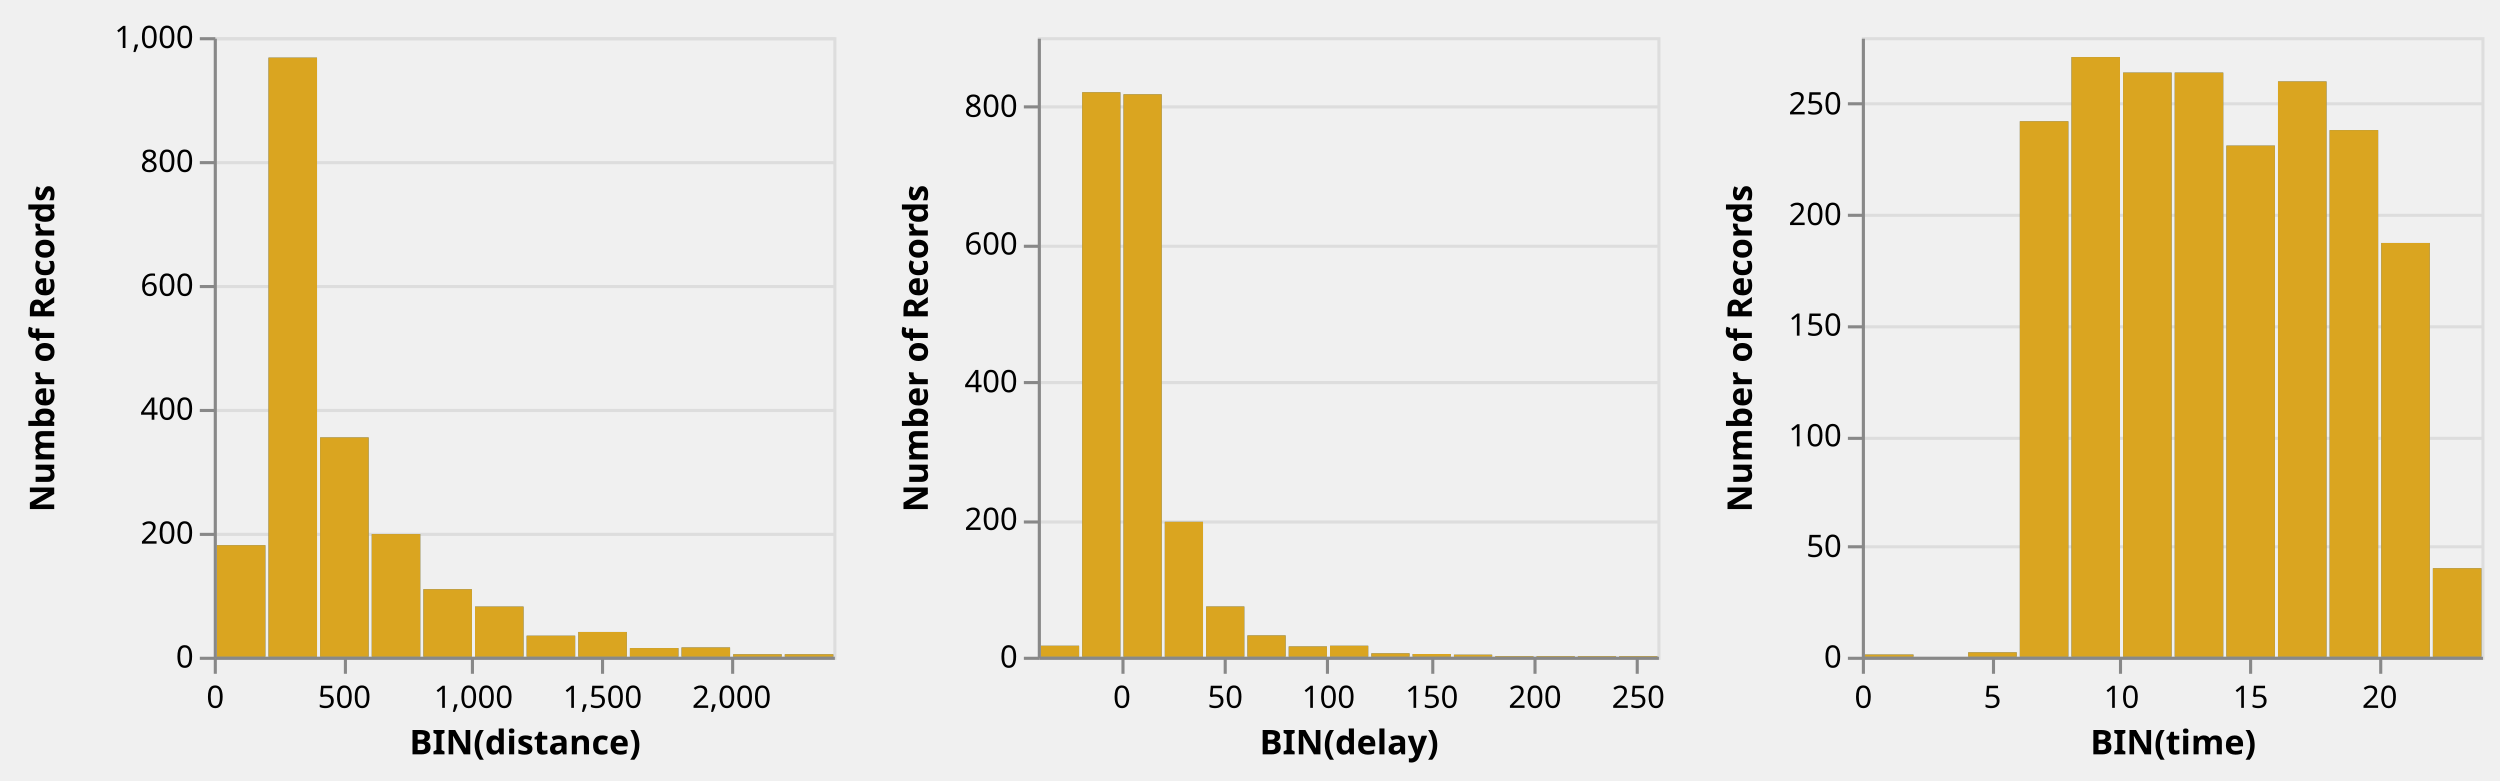
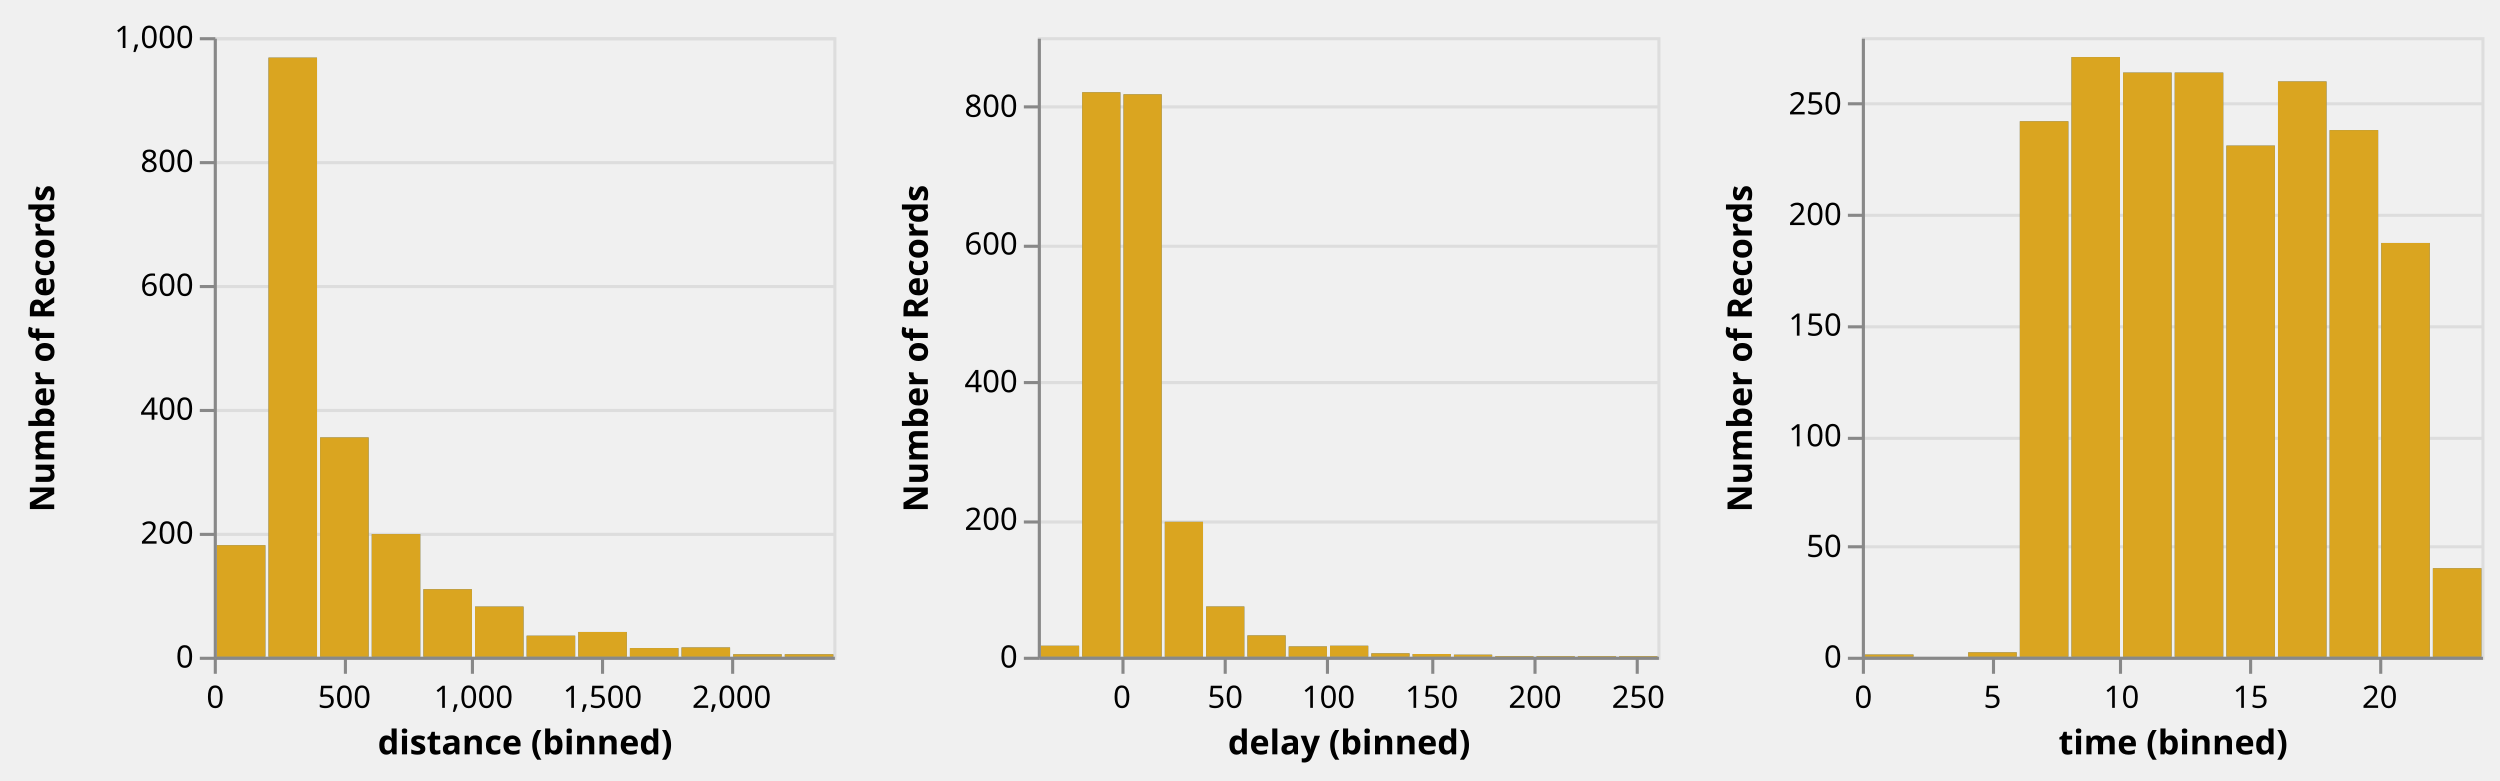
<svg xmlns="http://www.w3.org/2000/svg" class="marks" width="807" height="252" viewBox="0 0 807 252" version="1.1">
  <defs>
    <clipPath id="clip1">
      <rect x="0" y="0" width="200" height="200" />
    </clipPath>
    <clipPath id="clip2">
      <rect x="0" y="0" width="200" height="200" />
    </clipPath>
    <clipPath id="clip3">
      <rect x="0" y="0" width="200" height="200" />
    </clipPath>
    <clipPath id="clip4">
      <rect x="0" y="0" width="200" height="200" />
    </clipPath>
    <clipPath id="clip5">
      <rect x="0" y="0" width="200" height="200" />
    </clipPath>
    <clipPath id="clip6">
      <rect x="0" y="0" width="200" height="200" />
    </clipPath>
  </defs>
  <g transform="translate(69,12)">
    <g class="mark-group role-frame root">
      <g transform="translate(0,0)">
        <path class="background" d="M0,0h200v200h-200Z" style="fill: none;" />
        <g>
          <g class="mark-group role-scope child_distance_group">
            <g transform="translate(0,0)">
              <path class="background" d="M0.5,0.5h200v200h-200Z" style="fill: transparent; stroke: #ddd;" />
              <g>
                <g class="mark-group role-axis">
                  <g transform="translate(0.5,0.5)">
                    <path class="background" d="M0,0h0v0h0Z" style="pointer-events: none; fill: none;" />
                    <g>
                      <g class="mark-rule role-axis-grid" style="pointer-events: none;">
                        <line transform="translate(0,200)" x2="200" y2="0" style="fill: none; stroke: #ddd; stroke-width: 1; stroke-dasharray: ; opacity: 1;" />
                        <line transform="translate(0,160)" x2="200" y2="0" style="fill: none; stroke: #ddd; stroke-width: 1; stroke-dasharray: ; opacity: 1;" />
                        <line transform="translate(0,120)" x2="200" y2="0" style="fill: none; stroke: #ddd; stroke-width: 1; stroke-dasharray: ; opacity: 1;" />
                        <line transform="translate(0,80)" x2="200" y2="0" style="fill: none; stroke: #ddd; stroke-width: 1; stroke-dasharray: ; opacity: 1;" />
                        <line transform="translate(0,40)" x2="200" y2="0" style="fill: none; stroke: #ddd; stroke-width: 1; stroke-dasharray: ; opacity: 1;" />
                        <line transform="translate(0,0)" x2="200" y2="0" style="fill: none; stroke: #ddd; stroke-width: 1; stroke-dasharray: ; opacity: 1;" />
                      </g>
                    </g>
                  </g>
                </g>
                <g class="mark-rect role-mark brush_brush_bg" clip-path="url(#clip1)">
                  <path d="M0,0h0v0h0Z" style="fill: #333; fill-opacity: 0.125;" />
                </g>
                <g class="mark-rect role-mark child_distance_layer_0_marks">
                  <path d="M34.333,129.2h15.667v70.8h-15.667Z" style="fill: #4c78a8;" />
                  <path d="M51,160.4h15.667v39.6h-15.667Z" style="fill: #4c78a8;" />
                  <path d="M17.667,6.6h15.667v193.4h-15.667Z" style="fill: #4c78a8;" />
                  <path d="M1,164h15.667v36h-15.667Z" style="fill: #4c78a8;" />
                  <path d="M67.667,178.2h15.667v21.8h-15.667Z" style="fill: #4c78a8;" />
                  <path d="M117.667,192h15.667v8h-15.667Z" style="fill: #4c78a8;" />
                  <path d="M84.333,183.8h15.667v16.2h-15.667Z" style="fill: #4c78a8;" />
                  <path d="M167.667,199.2h15.667v0.8h-15.667Z" style="fill: #4c78a8;" />
                  <path d="M151,197h15.667v3h-15.667Z" style="fill: #4c78a8;" />
                  <path d="M134.333,197.2h15.667v2.8h-15.667Z" style="fill: #4c78a8;" />
                  <path d="M101,193.2h15.667v6.8h-15.667Z" style="fill: #4c78a8;" />
                  <path d="M184.333,199.2h15.667v0.8h-15.667Z" style="fill: #4c78a8;" />
                </g>
                <g class="mark-rect role-mark child_distance_layer_1_marks">
                  <path d="M34.333,129.2h15.667v70.8h-15.667Z" style="fill: goldenrod;" />
                  <path d="M51,160.4h15.667v39.6h-15.667Z" style="fill: goldenrod;" />
                  <path d="M17.667,6.6h15.667v193.4h-15.667Z" style="fill: goldenrod;" />
                  <path d="M1,164h15.667v36h-15.667Z" style="fill: goldenrod;" />
                  <path d="M67.667,178.2h15.667v21.8h-15.667Z" style="fill: goldenrod;" />
                  <path d="M117.667,192h15.667v8h-15.667Z" style="fill: goldenrod;" />
                  <path d="M84.333,183.8h15.667v16.2h-15.667Z" style="fill: goldenrod;" />
                  <path d="M167.667,199.2h15.667v0.8h-15.667Z" style="fill: goldenrod;" />
                  <path d="M151,197h15.667v3h-15.667Z" style="fill: goldenrod;" />
                  <path d="M134.333,197.2h15.667v2.8h-15.667Z" style="fill: goldenrod;" />
                  <path d="M101,193.2h15.667v6.8h-15.667Z" style="fill: goldenrod;" />
                  <path d="M184.333,199.2h15.667v0.8h-15.667Z" style="fill: goldenrod;" />
                </g>
                <g class="mark-rect role-mark brush_brush" clip-path="url(#clip2)">
                  <path d="M0,0h0v0h0Z" style="fill: transparent; stroke: white;" />
                </g>
                <g class="mark-group role-axis">
                  <g transform="translate(0.5,200.5)">
                    <path class="background" d="M0,0h0v0h0Z" style="pointer-events: none; fill: none;" />
                    <g>
                      <g class="mark-rule role-axis-tick" style="pointer-events: none;">
                        <line transform="translate(0,0)" x2="0" y2="5" style="fill: none; stroke: #888; stroke-width: 1; opacity: 1;" />
                        <line transform="translate(42,0)" x2="0" y2="5" style="fill: none; stroke: #888; stroke-width: 1; opacity: 1;" />
                        <line transform="translate(83,0)" x2="0" y2="5" style="fill: none; stroke: #888; stroke-width: 1; opacity: 1;" />
                        <line transform="translate(125,0)" x2="0" y2="5" style="fill: none; stroke: #888; stroke-width: 1; opacity: 1;" />
                        <line transform="translate(167,0)" x2="0" y2="5" style="fill: none; stroke: #888; stroke-width: 1; opacity: 1;" />
                      </g>
                      <g class="mark-text role-axis-label" style="pointer-events: none;">
                        <text text-anchor="middle" transform="translate(0,16)" style="font: 10px sans-serif; fill: #000; opacity: 1;">0</text>
                        <text text-anchor="middle" transform="translate(41.66667,16)" style="font: 10px sans-serif; fill: #000; opacity: 1;">500</text>
                        <text text-anchor="middle" transform="translate(83.33333,16)" style="font: 10px sans-serif; fill: #000; opacity: 1;">1,000</text>
                        <text text-anchor="middle" transform="translate(125,16)" style="font: 10px sans-serif; fill: #000; opacity: 1;">1,500</text>
                        <text text-anchor="middle" transform="translate(166.6667,16)" style="font: 10px sans-serif; fill: #000; opacity: 1;">2,000</text>
                      </g>
                      <g class="mark-rule role-axis-domain" style="pointer-events: none;">
                        <line transform="translate(0,0)" x2="200" y2="0" style="fill: none; stroke: #888; stroke-width: 1; opacity: 1;" />
                      </g>
                      <g class="mark-text role-axis-title" style="pointer-events: none;">
-                         <text text-anchor="middle" transform="translate(100,31)" style="font: bold 11px sans-serif; fill: #000; opacity: 1;">BIN(distance)</text>
+                         <text text-anchor="middle" transform="translate(100,31)" style="font: bold 11px sans-serif; fill: #000; opacity: 1;">distance (binned)</text>
                      </g>
                    </g>
                  </g>
                </g>
                <g class="mark-group role-axis">
                  <g transform="translate(0.5,0.5)">
                    <path class="background" d="M0,0h0v0h0Z" style="pointer-events: none; fill: none;" />
                    <g>
                      <g class="mark-rule role-axis-tick" style="pointer-events: none;">
                        <line transform="translate(0,200)" x2="-5" y2="0" style="fill: none; stroke: #888; stroke-width: 1; opacity: 1;" />
                        <line transform="translate(0,160)" x2="-5" y2="0" style="fill: none; stroke: #888; stroke-width: 1; opacity: 1;" />
                        <line transform="translate(0,120)" x2="-5" y2="0" style="fill: none; stroke: #888; stroke-width: 1; opacity: 1;" />
                        <line transform="translate(0,80)" x2="-5" y2="0" style="fill: none; stroke: #888; stroke-width: 1; opacity: 1;" />
                        <line transform="translate(0,40)" x2="-5" y2="0" style="fill: none; stroke: #888; stroke-width: 1; opacity: 1;" />
                        <line transform="translate(0,0)" x2="-5" y2="0" style="fill: none; stroke: #888; stroke-width: 1; opacity: 1;" />
                      </g>
                      <g class="mark-text role-axis-label" style="pointer-events: none;">
                        <text text-anchor="end" transform="translate(-7,203)" style="font: 10px sans-serif; fill: #000; opacity: 1;">0</text>
                        <text text-anchor="end" transform="translate(-7,163)" style="font: 10px sans-serif; fill: #000; opacity: 1;">200</text>
                        <text text-anchor="end" transform="translate(-7,123)" style="font: 10px sans-serif; fill: #000; opacity: 1;">400</text>
                        <text text-anchor="end" transform="translate(-7,83)" style="font: 10px sans-serif; fill: #000; opacity: 1;">600</text>
                        <text text-anchor="end" transform="translate(-7,43)" style="font: 10px sans-serif; fill: #000; opacity: 1;">800</text>
                        <text text-anchor="end" transform="translate(-7,3)" style="font: 10px sans-serif; fill: #000; opacity: 1;">1,000</text>
                      </g>
                      <g class="mark-rule role-axis-domain" style="pointer-events: none;">
                        <line transform="translate(0,200)" x2="0" y2="-200" style="fill: none; stroke: #888; stroke-width: 1; opacity: 1;" />
                      </g>
                      <g class="mark-text role-axis-title" style="pointer-events: none;">
                        <text text-anchor="middle" transform="translate(-50,100) rotate(-90) translate(0,-2)" style="font: bold 11px sans-serif; fill: #000; opacity: 1;">Number of Records</text>
                      </g>
                    </g>
                  </g>
                </g>
              </g>
            </g>
          </g>
          <g class="mark-group role-scope child_delay_group">
            <g transform="translate(266,0)">
              <path class="background" d="M0.5,0.5h200v200h-200Z" style="fill: transparent; stroke: #ddd;" />
              <g>
                <g class="mark-group role-axis">
                  <g transform="translate(0.5,0.5)">
                    <path class="background" d="M0,0h0v0h0Z" style="pointer-events: none; fill: none;" />
                    <g>
                      <g class="mark-rule role-axis-grid" style="pointer-events: none;">
                        <line transform="translate(0,200)" x2="200" y2="0" style="fill: none; stroke: #ddd; stroke-width: 1; stroke-dasharray: ; opacity: 1;" />
                        <line transform="translate(0,156)" x2="200" y2="0" style="fill: none; stroke: #ddd; stroke-width: 1; stroke-dasharray: ; opacity: 1;" />
                        <line transform="translate(0,111)" x2="200" y2="0" style="fill: none; stroke: #ddd; stroke-width: 1; stroke-dasharray: ; opacity: 1;" />
                        <line transform="translate(0,67)" x2="200" y2="0" style="fill: none; stroke: #ddd; stroke-width: 1; stroke-dasharray: ; opacity: 1;" />
                        <line transform="translate(0,22)" x2="200" y2="0" style="fill: none; stroke: #ddd; stroke-width: 1; stroke-dasharray: ; opacity: 1;" />
                      </g>
                    </g>
                  </g>
                </g>
                <g class="mark-rect role-mark brush_brush_bg" clip-path="url(#clip3)">
                  <path d="M0,0h0v0h0Z" style="fill: #333; fill-opacity: 0.125;" />
                </g>
                <g class="mark-rect role-mark child_delay_layer_0_marks">
                  <path d="M27.667,18.444h12.333v181.556h-12.333Z" style="fill: #4c78a8;" />
                  <path d="M14.333,17.778h12.333v182.222h-12.333Z" style="fill: #4c78a8;" />
                  <path d="M54.333,183.778h12.333v16.222h-12.333Z" style="fill: #4c78a8;" />
                  <path d="M41,156.444h12.333v43.556h-12.333Z" style="fill: #4c78a8;" />
                  <path d="M134.333,199.333h12.333v0.667h-12.333Z" style="fill: #4c78a8;" />
                  <path d="M94.333,196.444h12.333v3.556h-12.333Z" style="fill: #4c78a8;" />
                  <path d="M67.667,193.111h12.333v6.889h-12.333Z" style="fill: #4c78a8;" />
                  <path d="M1,196.444h12.333v3.556h-12.333Z" style="fill: #4c78a8;" />
                  <path d="M81,196.667h12.333v3.333h-12.333Z" style="fill: #4c78a8;" />
                  <path d="M147.667,199.778h12.333v0.222h-12.333Z" style="fill: #4c78a8;" />
                  <path d="M121,199.111h12.333v0.889h-12.333Z" style="fill: #4c78a8;" />
                  <path d="M187.667,199.778h12.333v0.222h-12.333Z" style="fill: #4c78a8;" />
                  <path d="M107.667,198.889h12.333v1.111h-12.333Z" style="fill: #4c78a8;" />
                  <path d="M161,199.778h12.333v0.222h-12.333Z" style="fill: #4c78a8;" />
                  <path d="M174.333,199.778h12.333v0.222h-12.333Z" style="fill: #4c78a8;" />
                </g>
                <g class="mark-rect role-mark child_delay_layer_1_marks">
                  <path d="M27.667,18.444h12.333v181.556h-12.333Z" style="fill: goldenrod;" />
                  <path d="M14.333,17.778h12.333v182.222h-12.333Z" style="fill: goldenrod;" />
                  <path d="M54.333,183.778h12.333v16.222h-12.333Z" style="fill: goldenrod;" />
                  <path d="M41,156.444h12.333v43.556h-12.333Z" style="fill: goldenrod;" />
                  <path d="M134.333,199.333h12.333v0.667h-12.333Z" style="fill: goldenrod;" />
                  <path d="M94.333,196.444h12.333v3.556h-12.333Z" style="fill: goldenrod;" />
                  <path d="M67.667,193.111h12.333v6.889h-12.333Z" style="fill: goldenrod;" />
                  <path d="M1,196.444h12.333v3.556h-12.333Z" style="fill: goldenrod;" />
                  <path d="M81,196.667h12.333v3.333h-12.333Z" style="fill: goldenrod;" />
                  <path d="M147.667,199.778h12.333v0.222h-12.333Z" style="fill: goldenrod;" />
                  <path d="M121,199.111h12.333v0.889h-12.333Z" style="fill: goldenrod;" />
                  <path d="M187.667,199.778h12.333v0.222h-12.333Z" style="fill: goldenrod;" />
                  <path d="M107.667,198.889h12.333v1.111h-12.333Z" style="fill: goldenrod;" />
                  <path d="M161,199.778h12.333v0.222h-12.333Z" style="fill: goldenrod;" />
                  <path d="M174.333,199.778h12.333v0.222h-12.333Z" style="fill: goldenrod;" />
                </g>
                <g class="mark-rect role-mark brush_brush" clip-path="url(#clip4)">
                  <path d="M0,0h0v0h0Z" style="fill: transparent; stroke: white;" />
                </g>
                <g class="mark-group role-axis">
                  <g transform="translate(0.5,200.5)">
                    <path class="background" d="M0,0h0v0h0Z" style="pointer-events: none; fill: none;" />
                    <g>
                      <g class="mark-rule role-axis-tick" style="pointer-events: none;">
                        <line transform="translate(27,0)" x2="0" y2="5" style="fill: none; stroke: #888; stroke-width: 1; opacity: 1;" />
                        <line transform="translate(60,0)" x2="0" y2="5" style="fill: none; stroke: #888; stroke-width: 1; opacity: 1;" />
                        <line transform="translate(93,0)" x2="0" y2="5" style="fill: none; stroke: #888; stroke-width: 1; opacity: 1;" />
                        <line transform="translate(127,0)" x2="0" y2="5" style="fill: none; stroke: #888; stroke-width: 1; opacity: 1;" />
                        <line transform="translate(160,0)" x2="0" y2="5" style="fill: none; stroke: #888; stroke-width: 1; opacity: 1;" />
                        <line transform="translate(193,0)" x2="0" y2="5" style="fill: none; stroke: #888; stroke-width: 1; opacity: 1;" />
                      </g>
                      <g class="mark-text role-axis-label" style="pointer-events: none;">
                        <text text-anchor="middle" transform="translate(26.66667,16)" style="font: 10px sans-serif; fill: #000; opacity: 1;">0</text>
                        <text text-anchor="middle" transform="translate(60,16)" style="font: 10px sans-serif; fill: #000; opacity: 1;">50</text>
                        <text text-anchor="middle" transform="translate(93.33333,16)" style="font: 10px sans-serif; fill: #000; opacity: 1;">100</text>
                        <text text-anchor="middle" transform="translate(126.6667,16)" style="font: 10px sans-serif; fill: #000; opacity: 1;">150</text>
                        <text text-anchor="middle" transform="translate(160,16)" style="font: 10px sans-serif; fill: #000; opacity: 1;">200</text>
                        <text text-anchor="middle" transform="translate(193.3333,16)" style="font: 10px sans-serif; fill: #000; opacity: 1;">250</text>
                      </g>
                      <g class="mark-rule role-axis-domain" style="pointer-events: none;">
                        <line transform="translate(0,0)" x2="200" y2="0" style="fill: none; stroke: #888; stroke-width: 1; opacity: 1;" />
                      </g>
                      <g class="mark-text role-axis-title" style="pointer-events: none;">
-                         <text text-anchor="middle" transform="translate(100,31)" style="font: bold 11px sans-serif; fill: #000; opacity: 1;">BIN(delay)</text>
+                         <text text-anchor="middle" transform="translate(100,31)" style="font: bold 11px sans-serif; fill: #000; opacity: 1;">delay (binned)</text>
                      </g>
                    </g>
                  </g>
                </g>
                <g class="mark-group role-axis">
                  <g transform="translate(0.5,0.5)">
                    <path class="background" d="M0,0h0v0h0Z" style="pointer-events: none; fill: none;" />
                    <g>
                      <g class="mark-rule role-axis-tick" style="pointer-events: none;">
                        <line transform="translate(0,200)" x2="-5" y2="0" style="fill: none; stroke: #888; stroke-width: 1; opacity: 1;" />
                        <line transform="translate(0,156)" x2="-5" y2="0" style="fill: none; stroke: #888; stroke-width: 1; opacity: 1;" />
                        <line transform="translate(0,111)" x2="-5" y2="0" style="fill: none; stroke: #888; stroke-width: 1; opacity: 1;" />
                        <line transform="translate(0,67)" x2="-5" y2="0" style="fill: none; stroke: #888; stroke-width: 1; opacity: 1;" />
                        <line transform="translate(0,22)" x2="-5" y2="0" style="fill: none; stroke: #888; stroke-width: 1; opacity: 1;" />
                      </g>
                      <g class="mark-text role-axis-label" style="pointer-events: none;">
                        <text text-anchor="end" transform="translate(-7,203)" style="font: 10px sans-serif; fill: #000; opacity: 1;">0</text>
                        <text text-anchor="end" transform="translate(-7,158.5556)" style="font: 10px sans-serif; fill: #000; opacity: 1;">200</text>
                        <text text-anchor="end" transform="translate(-7,114.1111)" style="font: 10px sans-serif; fill: #000; opacity: 1;">400</text>
                        <text text-anchor="end" transform="translate(-7,69.66667)" style="font: 10px sans-serif; fill: #000; opacity: 1;">600</text>
                        <text text-anchor="end" transform="translate(-7,25.22222)" style="font: 10px sans-serif; fill: #000; opacity: 1;">800</text>
                      </g>
                      <g class="mark-rule role-axis-domain" style="pointer-events: none;">
                        <line transform="translate(0,200)" x2="0" y2="-200" style="fill: none; stroke: #888; stroke-width: 1; opacity: 1;" />
                      </g>
                      <g class="mark-text role-axis-title" style="pointer-events: none;">
                        <text text-anchor="middle" transform="translate(-34,100) rotate(-90) translate(0,-2)" style="font: bold 11px sans-serif; fill: #000; opacity: 1;">Number of Records</text>
                      </g>
                    </g>
                  </g>
                </g>
              </g>
            </g>
          </g>
          <g class="mark-group role-scope child_time_group">
            <g transform="translate(532,0)">
              <path class="background" d="M0.5,0.5h200v200h-200Z" style="fill: transparent; stroke: #ddd;" />
              <g>
                <g class="mark-group role-axis">
                  <g transform="translate(0.5,0.5)">
                    <path class="background" d="M0,0h0v0h0Z" style="pointer-events: none; fill: none;" />
                    <g>
                      <g class="mark-rule role-axis-grid" style="pointer-events: none;">
                        <line transform="translate(0,200)" x2="200" y2="0" style="fill: none; stroke: #ddd; stroke-width: 1; stroke-dasharray: ; opacity: 1;" />
                        <line transform="translate(0,164)" x2="200" y2="0" style="fill: none; stroke: #ddd; stroke-width: 1; stroke-dasharray: ; opacity: 1;" />
                        <line transform="translate(0,129)" x2="200" y2="0" style="fill: none; stroke: #ddd; stroke-width: 1; stroke-dasharray: ; opacity: 1;" />
                        <line transform="translate(0,93)" x2="200" y2="0" style="fill: none; stroke: #ddd; stroke-width: 1; stroke-dasharray: ; opacity: 1;" />
                        <line transform="translate(0,57)" x2="200" y2="0" style="fill: none; stroke: #ddd; stroke-width: 1; stroke-dasharray: ; opacity: 1;" />
                        <line transform="translate(0,21)" x2="200" y2="0" style="fill: none; stroke: #ddd; stroke-width: 1; stroke-dasharray: ; opacity: 1;" />
                      </g>
                    </g>
                  </g>
                </g>
                <g class="mark-rect role-mark brush_brush_bg" clip-path="url(#clip5)">
                  <path d="M0,0h0v0h0Z" style="fill: #333; fill-opacity: 0.125;" />
                </g>
                <g class="mark-rect role-mark child_time_layer_0_marks">
                  <path d="M167.667,66.429h15.667v133.571h-15.667Z" style="fill: #4c78a8;" />
                  <path d="M117.667,35h15.667v165h-15.667Z" style="fill: #4c78a8;" />
                  <path d="M101,11.429h15.667v188.571h-15.667Z" style="fill: #4c78a8;" />
                  <path d="M67.667,6.429h15.667v193.571h-15.667Z" style="fill: #4c78a8;" />
                  <path d="M51,27.143h15.667v172.857h-15.667Z" style="fill: #4c78a8;" />
                  <path d="M84.333,11.429h15.667v188.571h-15.667Z" style="fill: #4c78a8;" />
                  <path d="M151,30h15.667v170h-15.667Z" style="fill: #4c78a8;" />
                  <path d="M134.333,14.286h15.667v185.714h-15.667Z" style="fill: #4c78a8;" />
                  <path d="M184.333,171.429h15.667v28.571h-15.667Z" style="fill: #4c78a8;" />
                  <path d="M34.333,198.571h15.667v1.429h-15.667Z" style="fill: #4c78a8;" />
                  <path d="M1,199.286h15.667v0.714h-15.667Z" style="fill: #4c78a8;" />
                </g>
                <g class="mark-rect role-mark child_time_layer_1_marks">
                  <path d="M167.667,66.429h15.667v133.571h-15.667Z" style="fill: goldenrod;" />
                  <path d="M117.667,35h15.667v165h-15.667Z" style="fill: goldenrod;" />
                  <path d="M101,11.429h15.667v188.571h-15.667Z" style="fill: goldenrod;" />
                  <path d="M67.667,6.429h15.667v193.571h-15.667Z" style="fill: goldenrod;" />
                  <path d="M51,27.143h15.667v172.857h-15.667Z" style="fill: goldenrod;" />
                  <path d="M84.333,11.429h15.667v188.571h-15.667Z" style="fill: goldenrod;" />
                  <path d="M151,30h15.667v170h-15.667Z" style="fill: goldenrod;" />
                  <path d="M134.333,14.286h15.667v185.714h-15.667Z" style="fill: goldenrod;" />
                  <path d="M184.333,171.429h15.667v28.571h-15.667Z" style="fill: goldenrod;" />
                  <path d="M34.333,198.571h15.667v1.429h-15.667Z" style="fill: goldenrod;" />
                  <path d="M1,199.286h15.667v0.714h-15.667Z" style="fill: goldenrod;" />
                </g>
                <g class="mark-rect role-mark brush_brush" clip-path="url(#clip6)">
                  <path d="M0,0h0v0h0Z" style="fill: transparent; stroke: white;" />
                </g>
                <g class="mark-group role-axis">
                  <g transform="translate(0.5,200.5)">
                    <path class="background" d="M0,0h0v0h0Z" style="pointer-events: none; fill: none;" />
                    <g>
                      <g class="mark-rule role-axis-tick" style="pointer-events: none;">
                        <line transform="translate(0,0)" x2="0" y2="5" style="fill: none; stroke: #888; stroke-width: 1; opacity: 1;" />
                        <line transform="translate(42,0)" x2="0" y2="5" style="fill: none; stroke: #888; stroke-width: 1; opacity: 1;" />
                        <line transform="translate(83,0)" x2="0" y2="5" style="fill: none; stroke: #888; stroke-width: 1; opacity: 1;" />
                        <line transform="translate(125,0)" x2="0" y2="5" style="fill: none; stroke: #888; stroke-width: 1; opacity: 1;" />
                        <line transform="translate(167,0)" x2="0" y2="5" style="fill: none; stroke: #888; stroke-width: 1; opacity: 1;" />
                      </g>
                      <g class="mark-text role-axis-label" style="pointer-events: none;">
                        <text text-anchor="middle" transform="translate(0,16)" style="font: 10px sans-serif; fill: #000; opacity: 1;">0</text>
                        <text text-anchor="middle" transform="translate(41.66667,16)" style="font: 10px sans-serif; fill: #000; opacity: 1;">5</text>
                        <text text-anchor="middle" transform="translate(83.33333,16)" style="font: 10px sans-serif; fill: #000; opacity: 1;">10</text>
                        <text text-anchor="middle" transform="translate(125,16)" style="font: 10px sans-serif; fill: #000; opacity: 1;">15</text>
                        <text text-anchor="middle" transform="translate(166.6667,16)" style="font: 10px sans-serif; fill: #000; opacity: 1;">20</text>
                      </g>
                      <g class="mark-rule role-axis-domain" style="pointer-events: none;">
                        <line transform="translate(0,0)" x2="200" y2="0" style="fill: none; stroke: #888; stroke-width: 1; opacity: 1;" />
                      </g>
                      <g class="mark-text role-axis-title" style="pointer-events: none;">
-                         <text text-anchor="middle" transform="translate(100,31)" style="font: bold 11px sans-serif; fill: #000; opacity: 1;">BIN(time)</text>
+                         <text text-anchor="middle" transform="translate(100,31)" style="font: bold 11px sans-serif; fill: #000; opacity: 1;">time (binned)</text>
                      </g>
                    </g>
                  </g>
                </g>
                <g class="mark-group role-axis">
                  <g transform="translate(0.5,0.5)">
                    <path class="background" d="M0,0h0v0h0Z" style="pointer-events: none; fill: none;" />
                    <g>
                      <g class="mark-rule role-axis-tick" style="pointer-events: none;">
                        <line transform="translate(0,200)" x2="-5" y2="0" style="fill: none; stroke: #888; stroke-width: 1; opacity: 1;" />
                        <line transform="translate(0,164)" x2="-5" y2="0" style="fill: none; stroke: #888; stroke-width: 1; opacity: 1;" />
                        <line transform="translate(0,129)" x2="-5" y2="0" style="fill: none; stroke: #888; stroke-width: 1; opacity: 1;" />
                        <line transform="translate(0,93)" x2="-5" y2="0" style="fill: none; stroke: #888; stroke-width: 1; opacity: 1;" />
                        <line transform="translate(0,57)" x2="-5" y2="0" style="fill: none; stroke: #888; stroke-width: 1; opacity: 1;" />
                        <line transform="translate(0,21)" x2="-5" y2="0" style="fill: none; stroke: #888; stroke-width: 1; opacity: 1;" />
                      </g>
                      <g class="mark-text role-axis-label" style="pointer-events: none;">
                        <text text-anchor="end" transform="translate(-7,203)" style="font: 10px sans-serif; fill: #000; opacity: 1;">0</text>
                        <text text-anchor="end" transform="translate(-7,167.2857)" style="font: 10px sans-serif; fill: #000; opacity: 1;">50</text>
                        <text text-anchor="end" transform="translate(-7,131.5714)" style="font: 10px sans-serif; fill: #000; opacity: 1;">100</text>
                        <text text-anchor="end" transform="translate(-7,95.85714)" style="font: 10px sans-serif; fill: #000; opacity: 1;">150</text>
                        <text text-anchor="end" transform="translate(-7,60.14286)" style="font: 10px sans-serif; fill: #000; opacity: 1;">200</text>
                        <text text-anchor="end" transform="translate(-7,24.42857)" style="font: 10px sans-serif; fill: #000; opacity: 1;">250</text>
                      </g>
                      <g class="mark-rule role-axis-domain" style="pointer-events: none;">
                        <line transform="translate(0,200)" x2="0" y2="-200" style="fill: none; stroke: #888; stroke-width: 1; opacity: 1;" />
                      </g>
                      <g class="mark-text role-axis-title" style="pointer-events: none;">
                        <text text-anchor="middle" transform="translate(-34,100) rotate(-90) translate(0,-2)" style="font: bold 11px sans-serif; fill: #000; opacity: 1;">Number of Records</text>
                      </g>
                    </g>
                  </g>
                </g>
              </g>
            </g>
          </g>
        </g>
      </g>
    </g>
  </g>
</svg>
